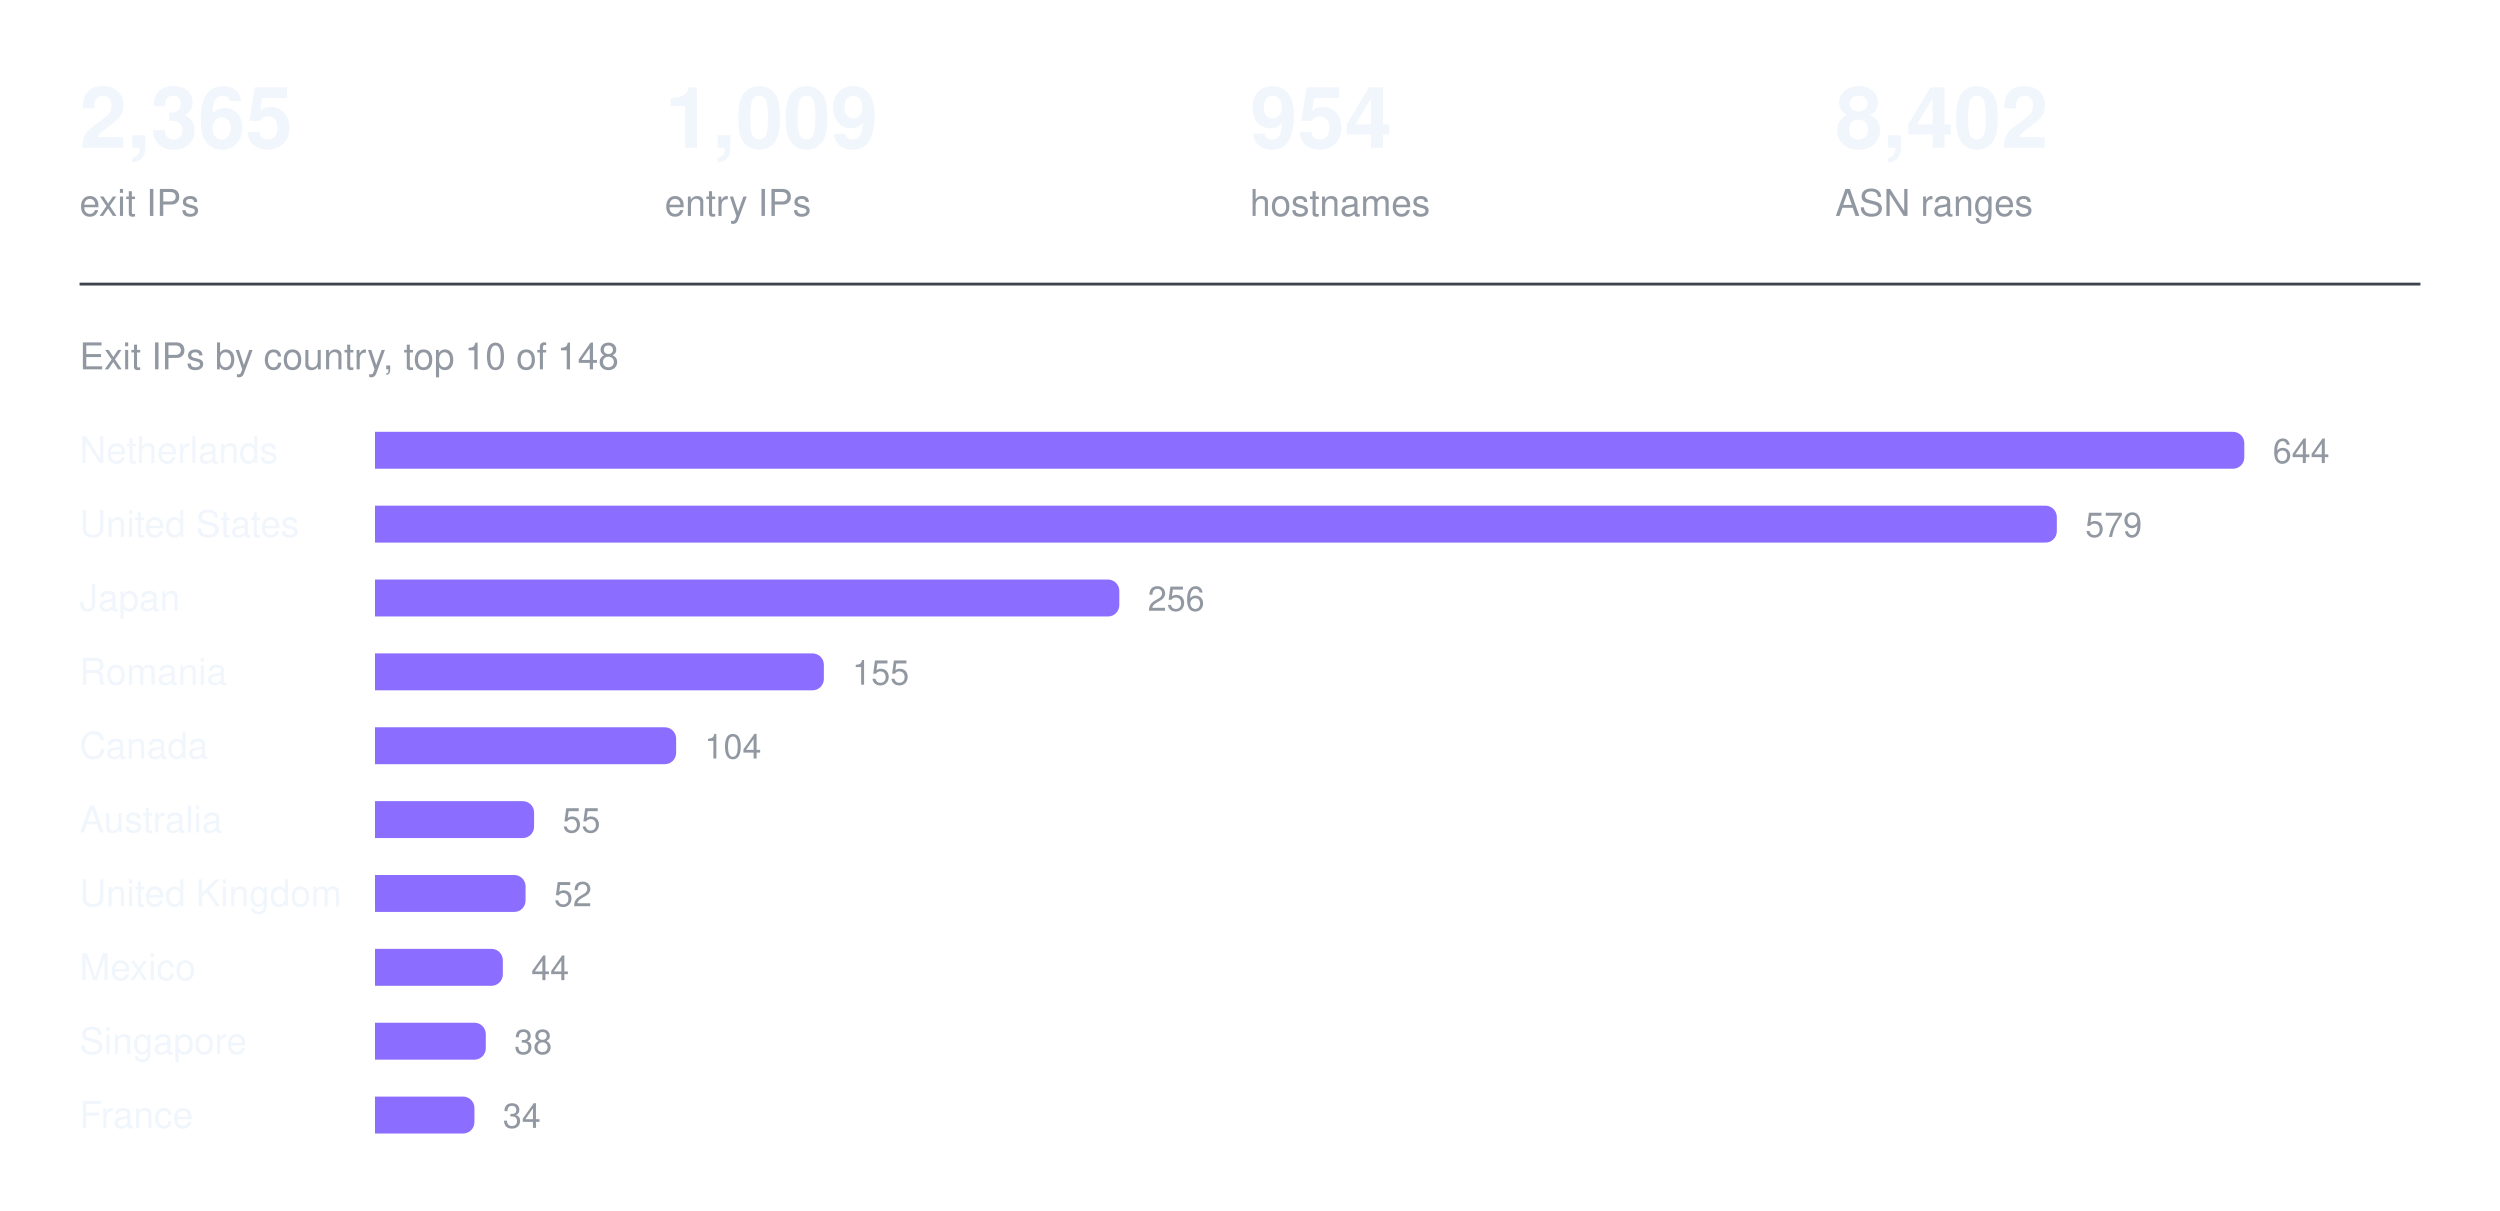
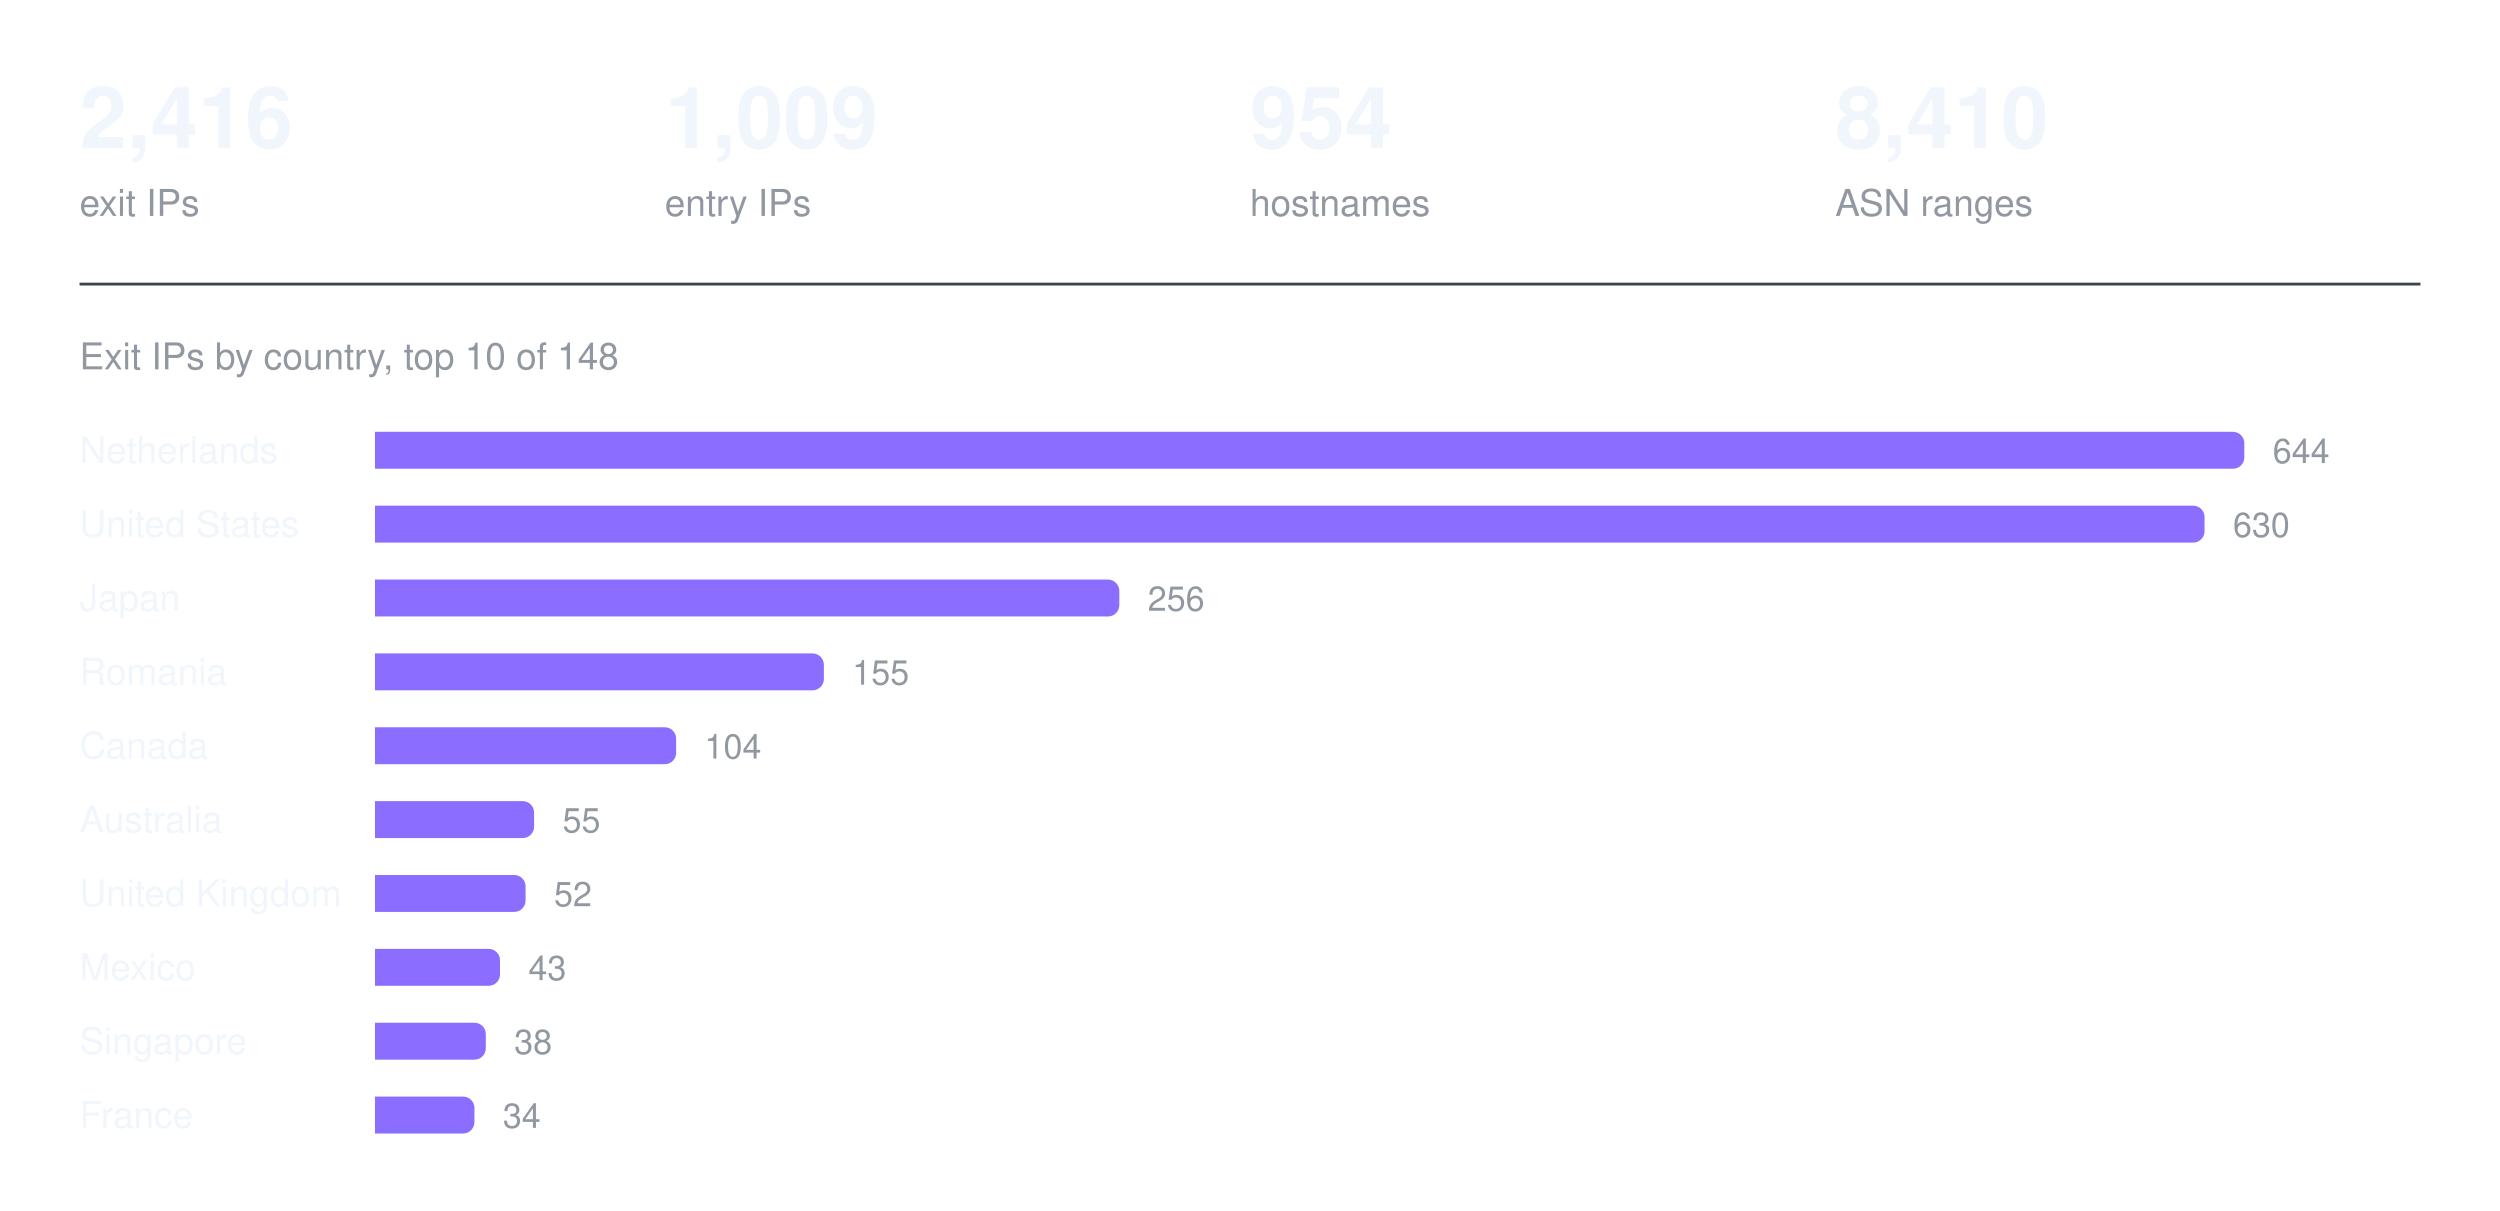
<svg xmlns="http://www.w3.org/2000/svg" width="880" height="426" viewBox="0 0 880 426" role="img" aria-label="Exit IPs by country, top 10 of 148">
-   <text x="28.0" y="52" fill="#f0f6fc" font-family="ui-sans-serif, -apple-system, Segoe UI, Helvetica, Arial, sans-serif" font-size="30" font-weight="600" text-anchor="start">2,365</text>
+   <text x="28.0" y="52" fill="#f0f6fc" font-family="ui-sans-serif, -apple-system, Segoe UI, Helvetica, Arial, sans-serif" font-size="30" font-weight="600" text-anchor="start">2,416</text>
  <text x="28.0" y="76" fill="#9198a1" font-family="ui-sans-serif, -apple-system, Segoe UI, Helvetica, Arial, sans-serif" font-size="13" font-weight="400" text-anchor="start">exit IPs</text>
  <text x="234.0" y="52" fill="#f0f6fc" font-family="ui-sans-serif, -apple-system, Segoe UI, Helvetica, Arial, sans-serif" font-size="30" font-weight="600" text-anchor="start">1,009</text>
  <text x="234.0" y="76" fill="#9198a1" font-family="ui-sans-serif, -apple-system, Segoe UI, Helvetica, Arial, sans-serif" font-size="13" font-weight="400" text-anchor="start">entry IPs</text>
  <text x="440.0" y="52" fill="#f0f6fc" font-family="ui-sans-serif, -apple-system, Segoe UI, Helvetica, Arial, sans-serif" font-size="30" font-weight="600" text-anchor="start">954</text>
  <text x="440.0" y="76" fill="#9198a1" font-family="ui-sans-serif, -apple-system, Segoe UI, Helvetica, Arial, sans-serif" font-size="13" font-weight="400" text-anchor="start">hostnames</text>
-   <text x="646.0" y="52" fill="#f0f6fc" font-family="ui-sans-serif, -apple-system, Segoe UI, Helvetica, Arial, sans-serif" font-size="30" font-weight="600" text-anchor="start">8,402</text>
+   <text x="646.0" y="52" fill="#f0f6fc" font-family="ui-sans-serif, -apple-system, Segoe UI, Helvetica, Arial, sans-serif" font-size="30" font-weight="600" text-anchor="start">8,410</text>
  <text x="646.0" y="76" fill="#9198a1" font-family="ui-sans-serif, -apple-system, Segoe UI, Helvetica, Arial, sans-serif" font-size="13" font-weight="400" text-anchor="start">ASN ranges</text>
  <line x1="28" y1="100" x2="852" y2="100" stroke="#3d444d" stroke-width="1" />
  <text x="28" y="130" fill="#9198a1" font-family="ui-sans-serif, -apple-system, Segoe UI, Helvetica, Arial, sans-serif" font-size="13" font-weight="400" text-anchor="start">Exit IPs by country, top 10 of 148</text>
  <text x="28" y="163" fill="#f0f6fc" font-family="ui-sans-serif, -apple-system, Segoe UI, Helvetica, Arial, sans-serif" font-size="13" font-weight="400" text-anchor="start">Netherlands</text>
  <g fill="#8b6dff">
    <path d="M132 152h654a4 4 0 0 1 4 4v5a4 4 0 0 1 -4 4h-654z" />
  </g>
  <text x="800" y="163" fill="#9198a1" font-family="ui-sans-serif, -apple-system, Segoe UI, Helvetica, Arial, sans-serif" font-size="12" font-weight="400" text-anchor="start">644</text>
  <text x="28" y="189" fill="#f0f6fc" font-family="ui-sans-serif, -apple-system, Segoe UI, Helvetica, Arial, sans-serif" font-size="13" font-weight="400" text-anchor="start">United States</text>
  <g fill="#8b6dff">
-     <path d="M132 178h588a4 4 0 0 1 4 4v5a4 4 0 0 1 -4 4h-588z" />
+     <path d="M132 178h640a4 4 0 0 1 4 4v5a4 4 0 0 1 -4 4h-640z" />
  </g>
-   <text x="734" y="189" fill="#9198a1" font-family="ui-sans-serif, -apple-system, Segoe UI, Helvetica, Arial, sans-serif" font-size="12" font-weight="400" text-anchor="start">579</text>
+   <text x="786" y="189" fill="#9198a1" font-family="ui-sans-serif, -apple-system, Segoe UI, Helvetica, Arial, sans-serif" font-size="12" font-weight="400" text-anchor="start">630</text>
  <text x="28" y="215" fill="#f0f6fc" font-family="ui-sans-serif, -apple-system, Segoe UI, Helvetica, Arial, sans-serif" font-size="13" font-weight="400" text-anchor="start">Japan</text>
  <g fill="#8b6dff">
    <path d="M132 204h258a4 4 0 0 1 4 4v5a4 4 0 0 1 -4 4h-258z" />
  </g>
  <text x="404" y="215" fill="#9198a1" font-family="ui-sans-serif, -apple-system, Segoe UI, Helvetica, Arial, sans-serif" font-size="12" font-weight="400" text-anchor="start">256</text>
  <text x="28" y="241" fill="#f0f6fc" font-family="ui-sans-serif, -apple-system, Segoe UI, Helvetica, Arial, sans-serif" font-size="13" font-weight="400" text-anchor="start">Romania</text>
  <g fill="#8b6dff">
    <path d="M132 230h154a4 4 0 0 1 4 4v5a4 4 0 0 1 -4 4h-154z" />
  </g>
  <text x="300" y="241" fill="#9198a1" font-family="ui-sans-serif, -apple-system, Segoe UI, Helvetica, Arial, sans-serif" font-size="12" font-weight="400" text-anchor="start">155</text>
  <text x="28" y="267" fill="#f0f6fc" font-family="ui-sans-serif, -apple-system, Segoe UI, Helvetica, Arial, sans-serif" font-size="13" font-weight="400" text-anchor="start">Canada</text>
  <g fill="#8b6dff">
    <path d="M132 256h102a4 4 0 0 1 4 4v5a4 4 0 0 1 -4 4h-102z" />
  </g>
  <text x="248" y="267" fill="#9198a1" font-family="ui-sans-serif, -apple-system, Segoe UI, Helvetica, Arial, sans-serif" font-size="12" font-weight="400" text-anchor="start">104</text>
  <text x="28" y="293" fill="#f0f6fc" font-family="ui-sans-serif, -apple-system, Segoe UI, Helvetica, Arial, sans-serif" font-size="13" font-weight="400" text-anchor="start">Australia</text>
  <g fill="#8b6dff">
    <path d="M132 282h52a4 4 0 0 1 4 4v5a4 4 0 0 1 -4 4h-52z" />
  </g>
  <text x="198" y="293" fill="#9198a1" font-family="ui-sans-serif, -apple-system, Segoe UI, Helvetica, Arial, sans-serif" font-size="12" font-weight="400" text-anchor="start">55</text>
  <text x="28" y="319" fill="#f0f6fc" font-family="ui-sans-serif, -apple-system, Segoe UI, Helvetica, Arial, sans-serif" font-size="13" font-weight="400" text-anchor="start">United Kingdom</text>
  <g fill="#8b6dff">
    <path d="M132 308h49a4 4 0 0 1 4 4v5a4 4 0 0 1 -4 4h-49z" />
  </g>
  <text x="195" y="319" fill="#9198a1" font-family="ui-sans-serif, -apple-system, Segoe UI, Helvetica, Arial, sans-serif" font-size="12" font-weight="400" text-anchor="start">52</text>
  <text x="28" y="345" fill="#f0f6fc" font-family="ui-sans-serif, -apple-system, Segoe UI, Helvetica, Arial, sans-serif" font-size="13" font-weight="400" text-anchor="start">Mexico</text>
  <g fill="#8b6dff">
-     <path d="M132 334h41a4 4 0 0 1 4 4v5a4 4 0 0 1 -4 4h-41z" />
+     <path d="M132 334h40a4 4 0 0 1 4 4v5a4 4 0 0 1 -4 4h-40z" />
  </g>
-   <text x="187" y="345" fill="#9198a1" font-family="ui-sans-serif, -apple-system, Segoe UI, Helvetica, Arial, sans-serif" font-size="12" font-weight="400" text-anchor="start">44</text>
+   <text x="186" y="345" fill="#9198a1" font-family="ui-sans-serif, -apple-system, Segoe UI, Helvetica, Arial, sans-serif" font-size="12" font-weight="400" text-anchor="start">43</text>
  <text x="28" y="371" fill="#f0f6fc" font-family="ui-sans-serif, -apple-system, Segoe UI, Helvetica, Arial, sans-serif" font-size="13" font-weight="400" text-anchor="start">Singapore</text>
  <g fill="#8b6dff">
    <path d="M132 360h35a4 4 0 0 1 4 4v5a4 4 0 0 1 -4 4h-35z" />
  </g>
  <text x="181" y="371" fill="#9198a1" font-family="ui-sans-serif, -apple-system, Segoe UI, Helvetica, Arial, sans-serif" font-size="12" font-weight="400" text-anchor="start">38</text>
  <text x="28" y="397" fill="#f0f6fc" font-family="ui-sans-serif, -apple-system, Segoe UI, Helvetica, Arial, sans-serif" font-size="13" font-weight="400" text-anchor="start">France</text>
  <g fill="#8b6dff">
    <path d="M132 386h31a4 4 0 0 1 4 4v5a4 4 0 0 1 -4 4h-31z" />
  </g>
  <text x="177" y="397" fill="#9198a1" font-family="ui-sans-serif, -apple-system, Segoe UI, Helvetica, Arial, sans-serif" font-size="12" font-weight="400" text-anchor="start">34</text>
</svg>
